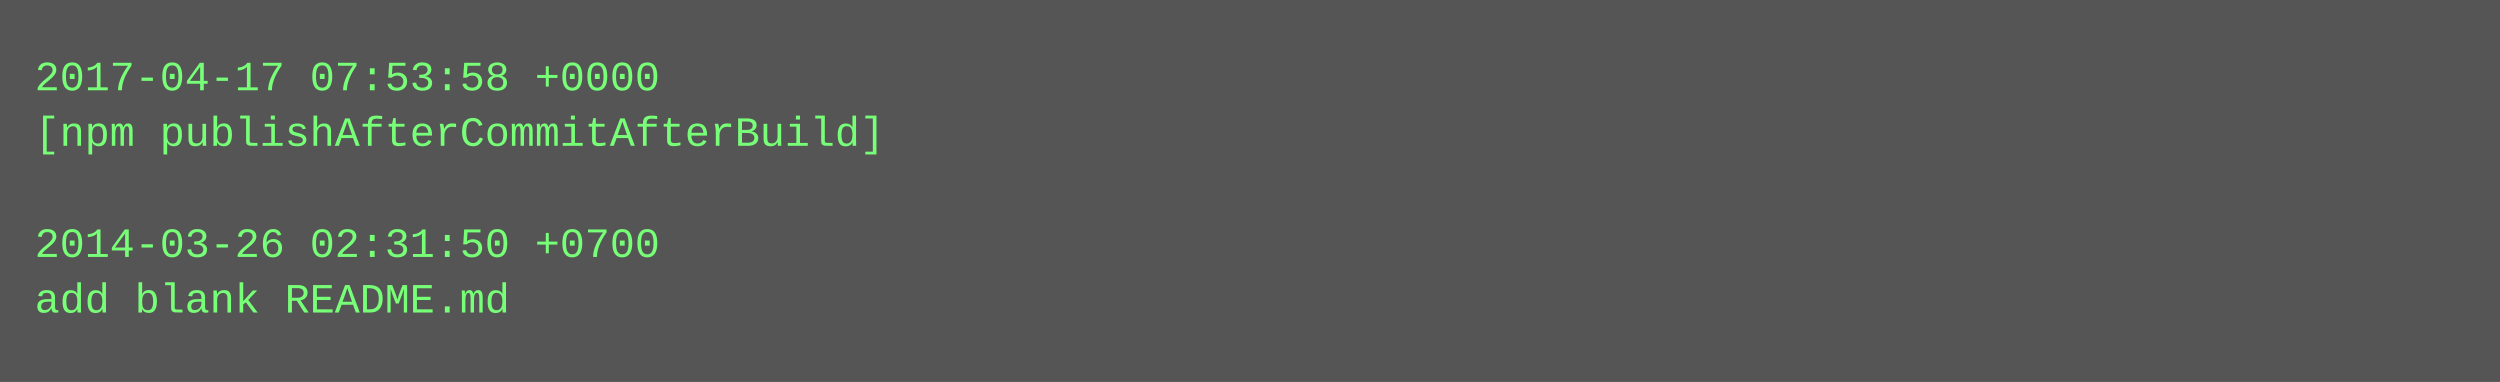
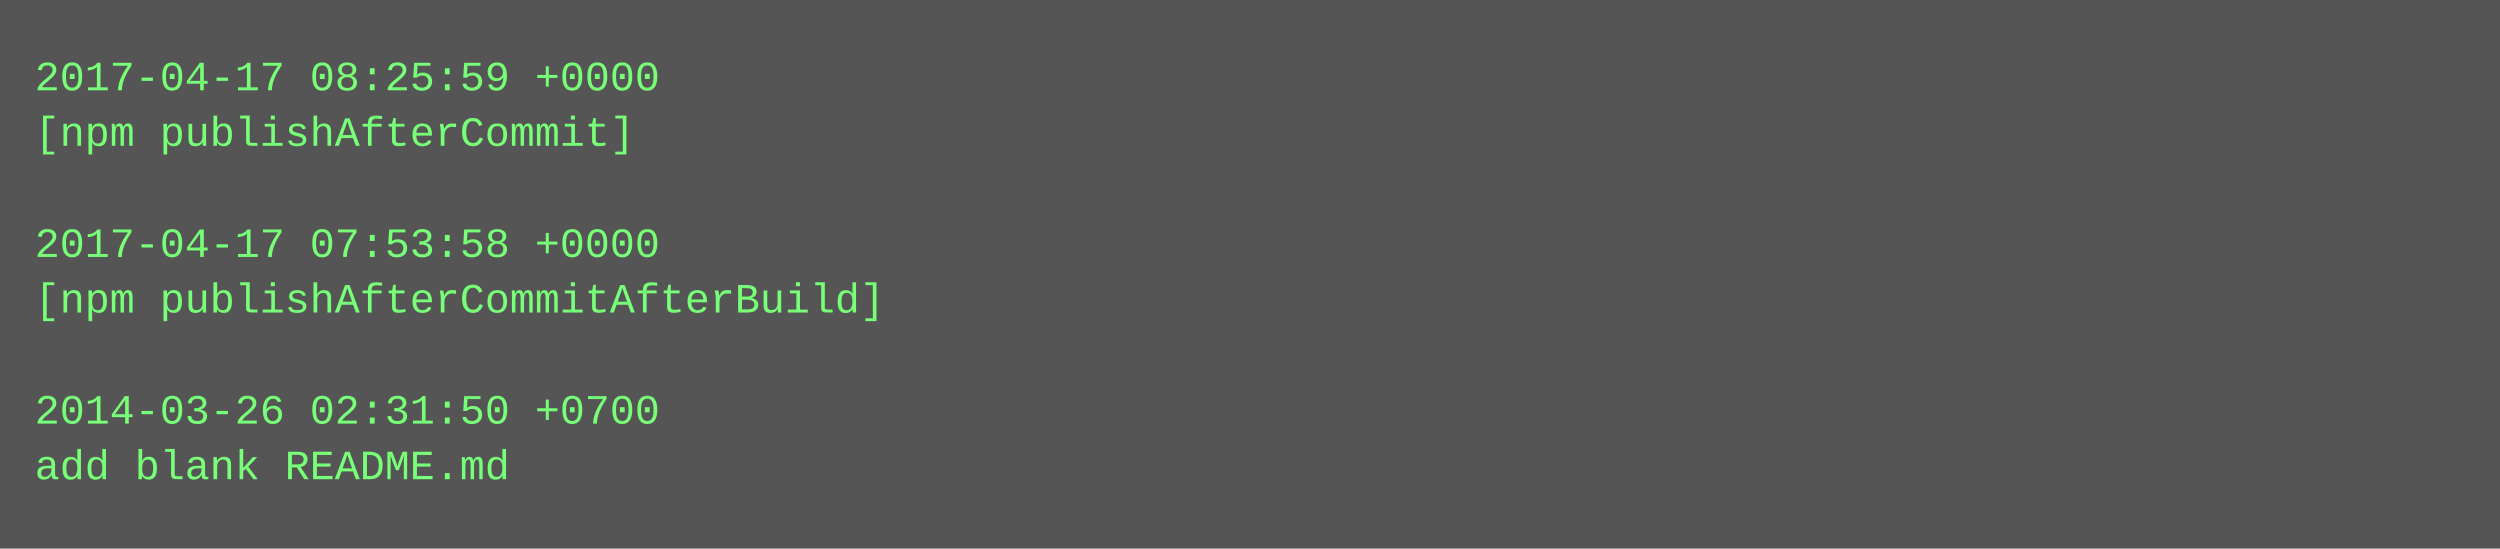
- <svg xmlns="http://www.w3.org/2000/svg" height="110" width="720">
-   <rect height="110" fill="#555" width="720" />
+ <svg xmlns="http://www.w3.org/2000/svg" height="158" width="720">
+   <rect height="158" fill="#555" width="720" />
  <text fill="#7f7" font-family="Courier New" font-size="12" xml:space="preserve">
-     <tspan x="10" y="26">2017-04-17 07:53:58 +0000</tspan>
-     <tspan x="10" y="42">[npm publishAfterCommitAfterBuild]</tspan>
+     <tspan x="10" y="26">2017-04-17 08:25:59 +0000</tspan>
+     <tspan x="10" y="42">[npm publishAfterCommit]</tspan>
    <tspan x="10" y="58" />
-     <tspan x="10" y="74">2014-03-26 02:31:50 +0700</tspan>
-     <tspan x="10" y="90">add blank README.md</tspan>
+     <tspan x="10" y="74">2017-04-17 07:53:58 +0000</tspan>
+     <tspan x="10" y="90">[npm publishAfterCommitAfterBuild]</tspan>
+     <tspan x="10" y="106" />
+     <tspan x="10" y="122">2014-03-26 02:31:50 +0700</tspan>
+     <tspan x="10" y="138">add blank README.md</tspan>
  </text>
</svg>
